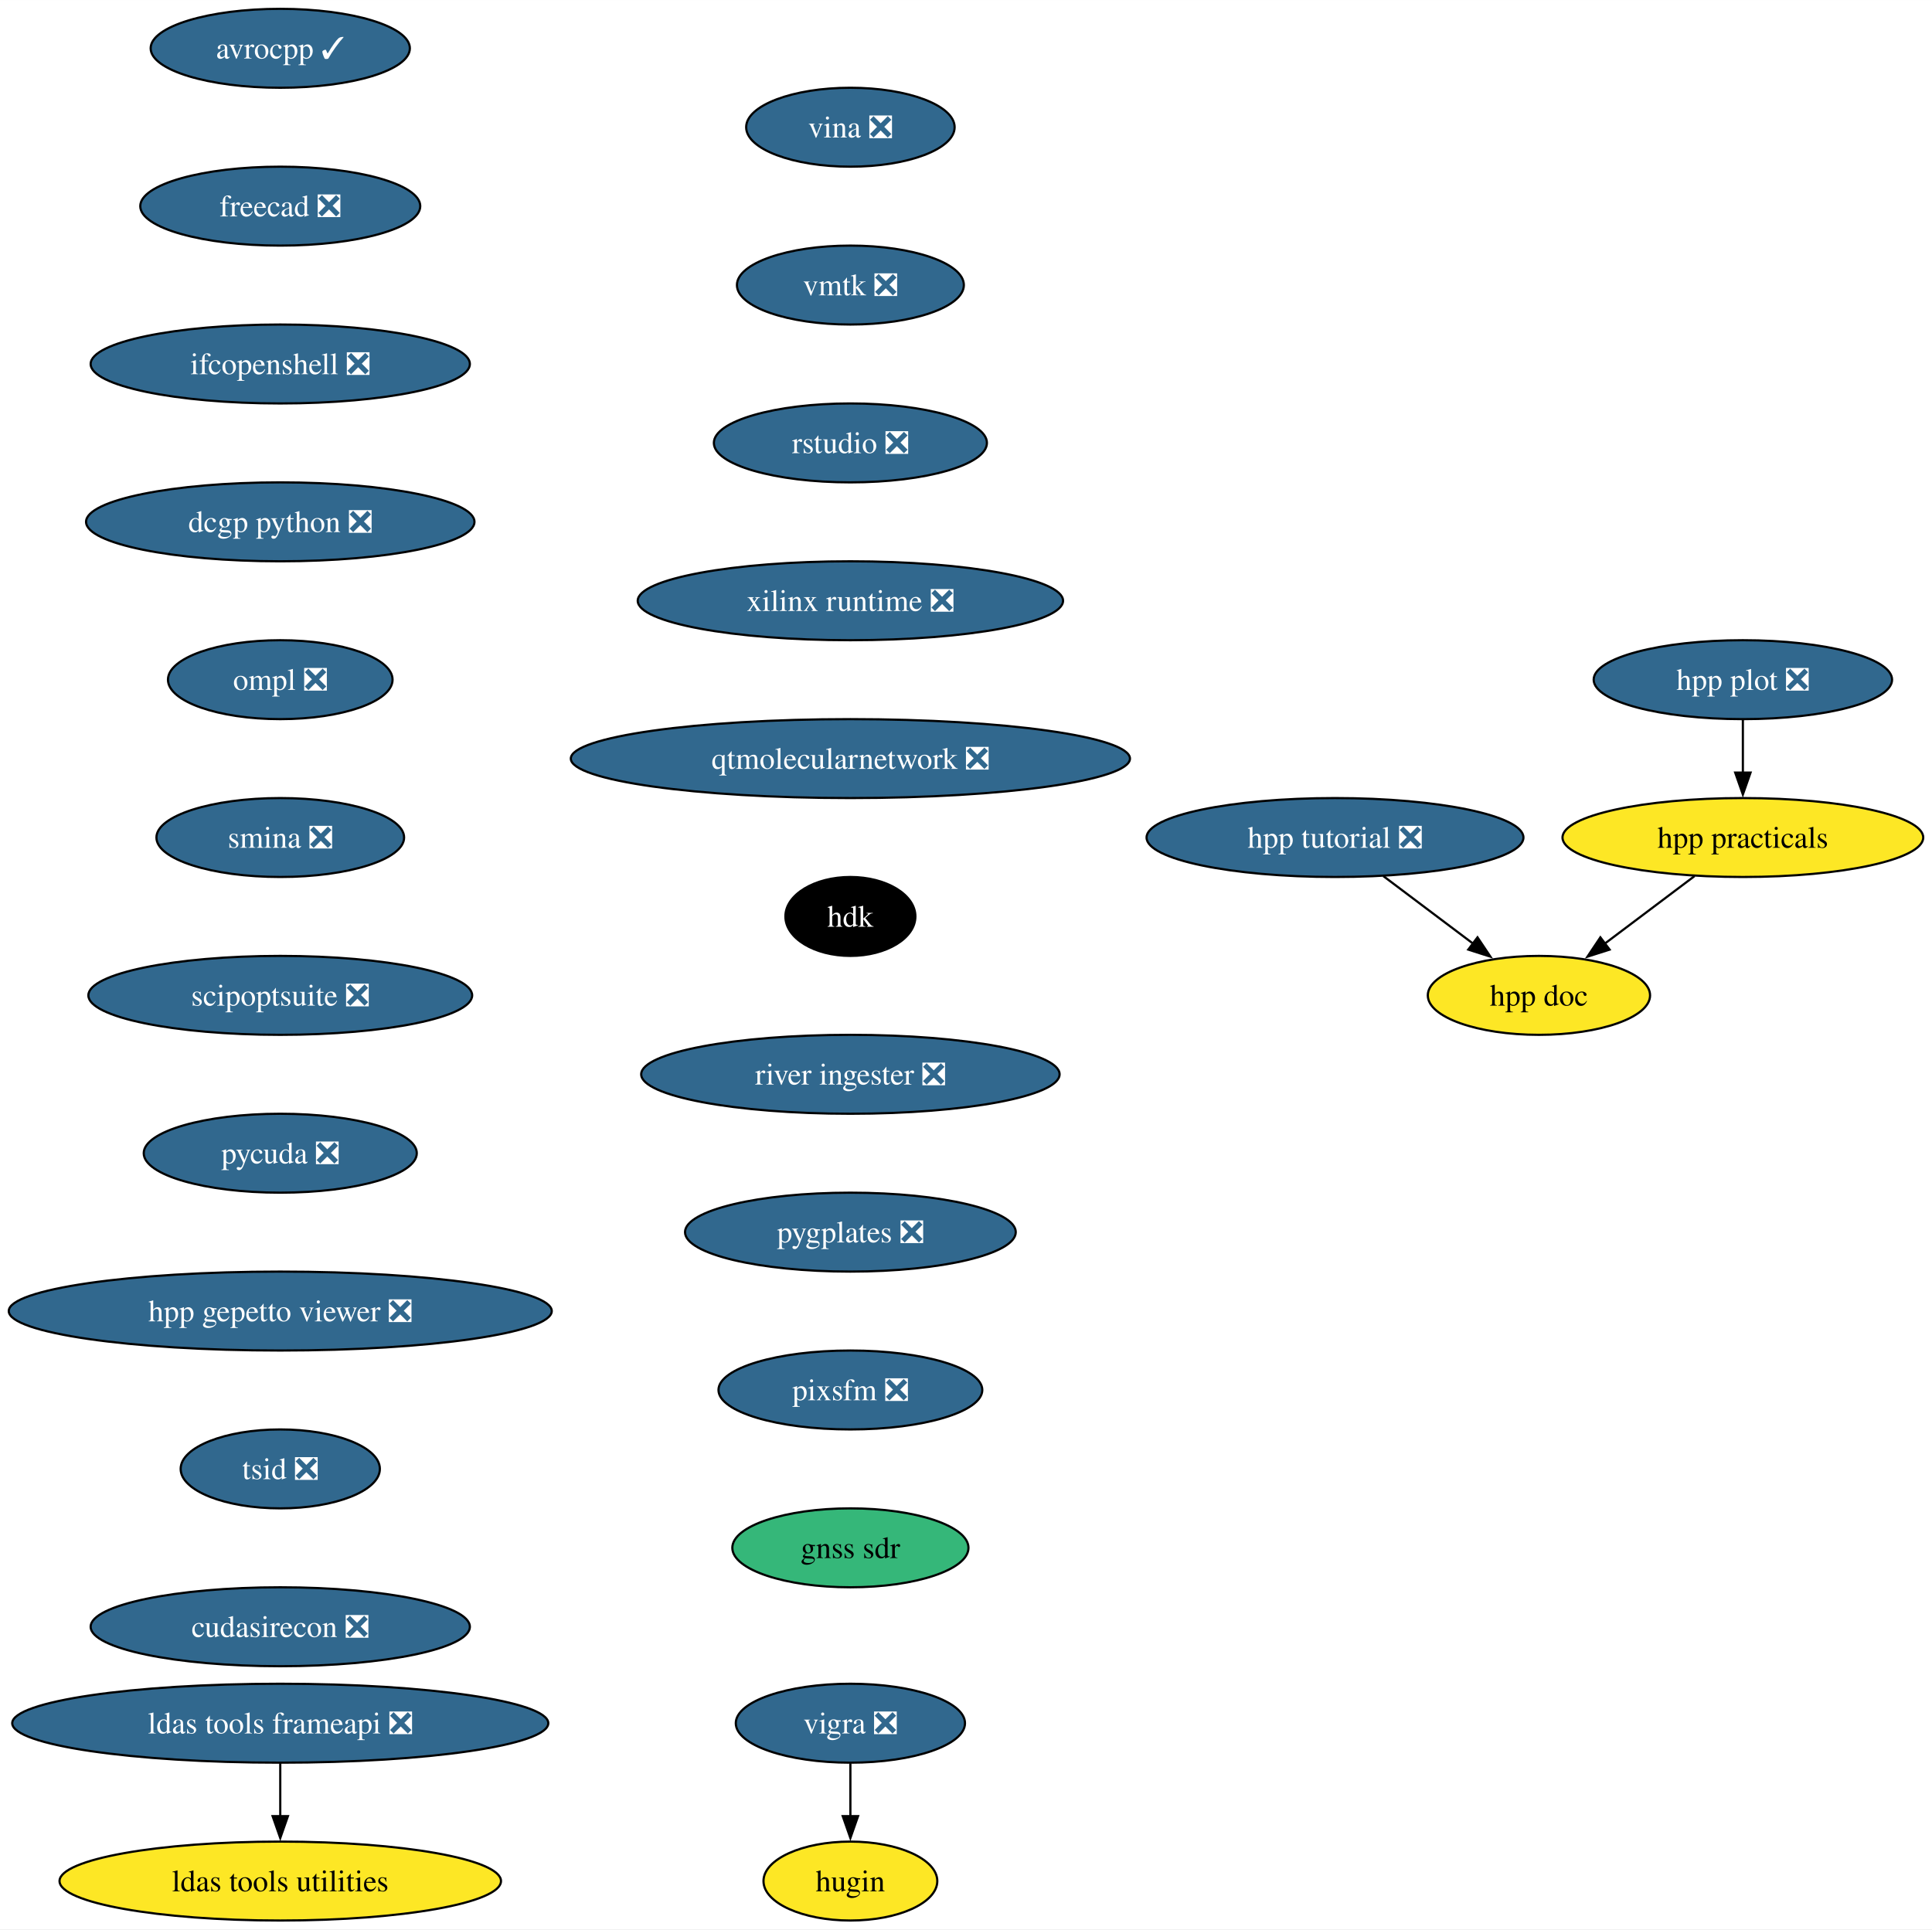
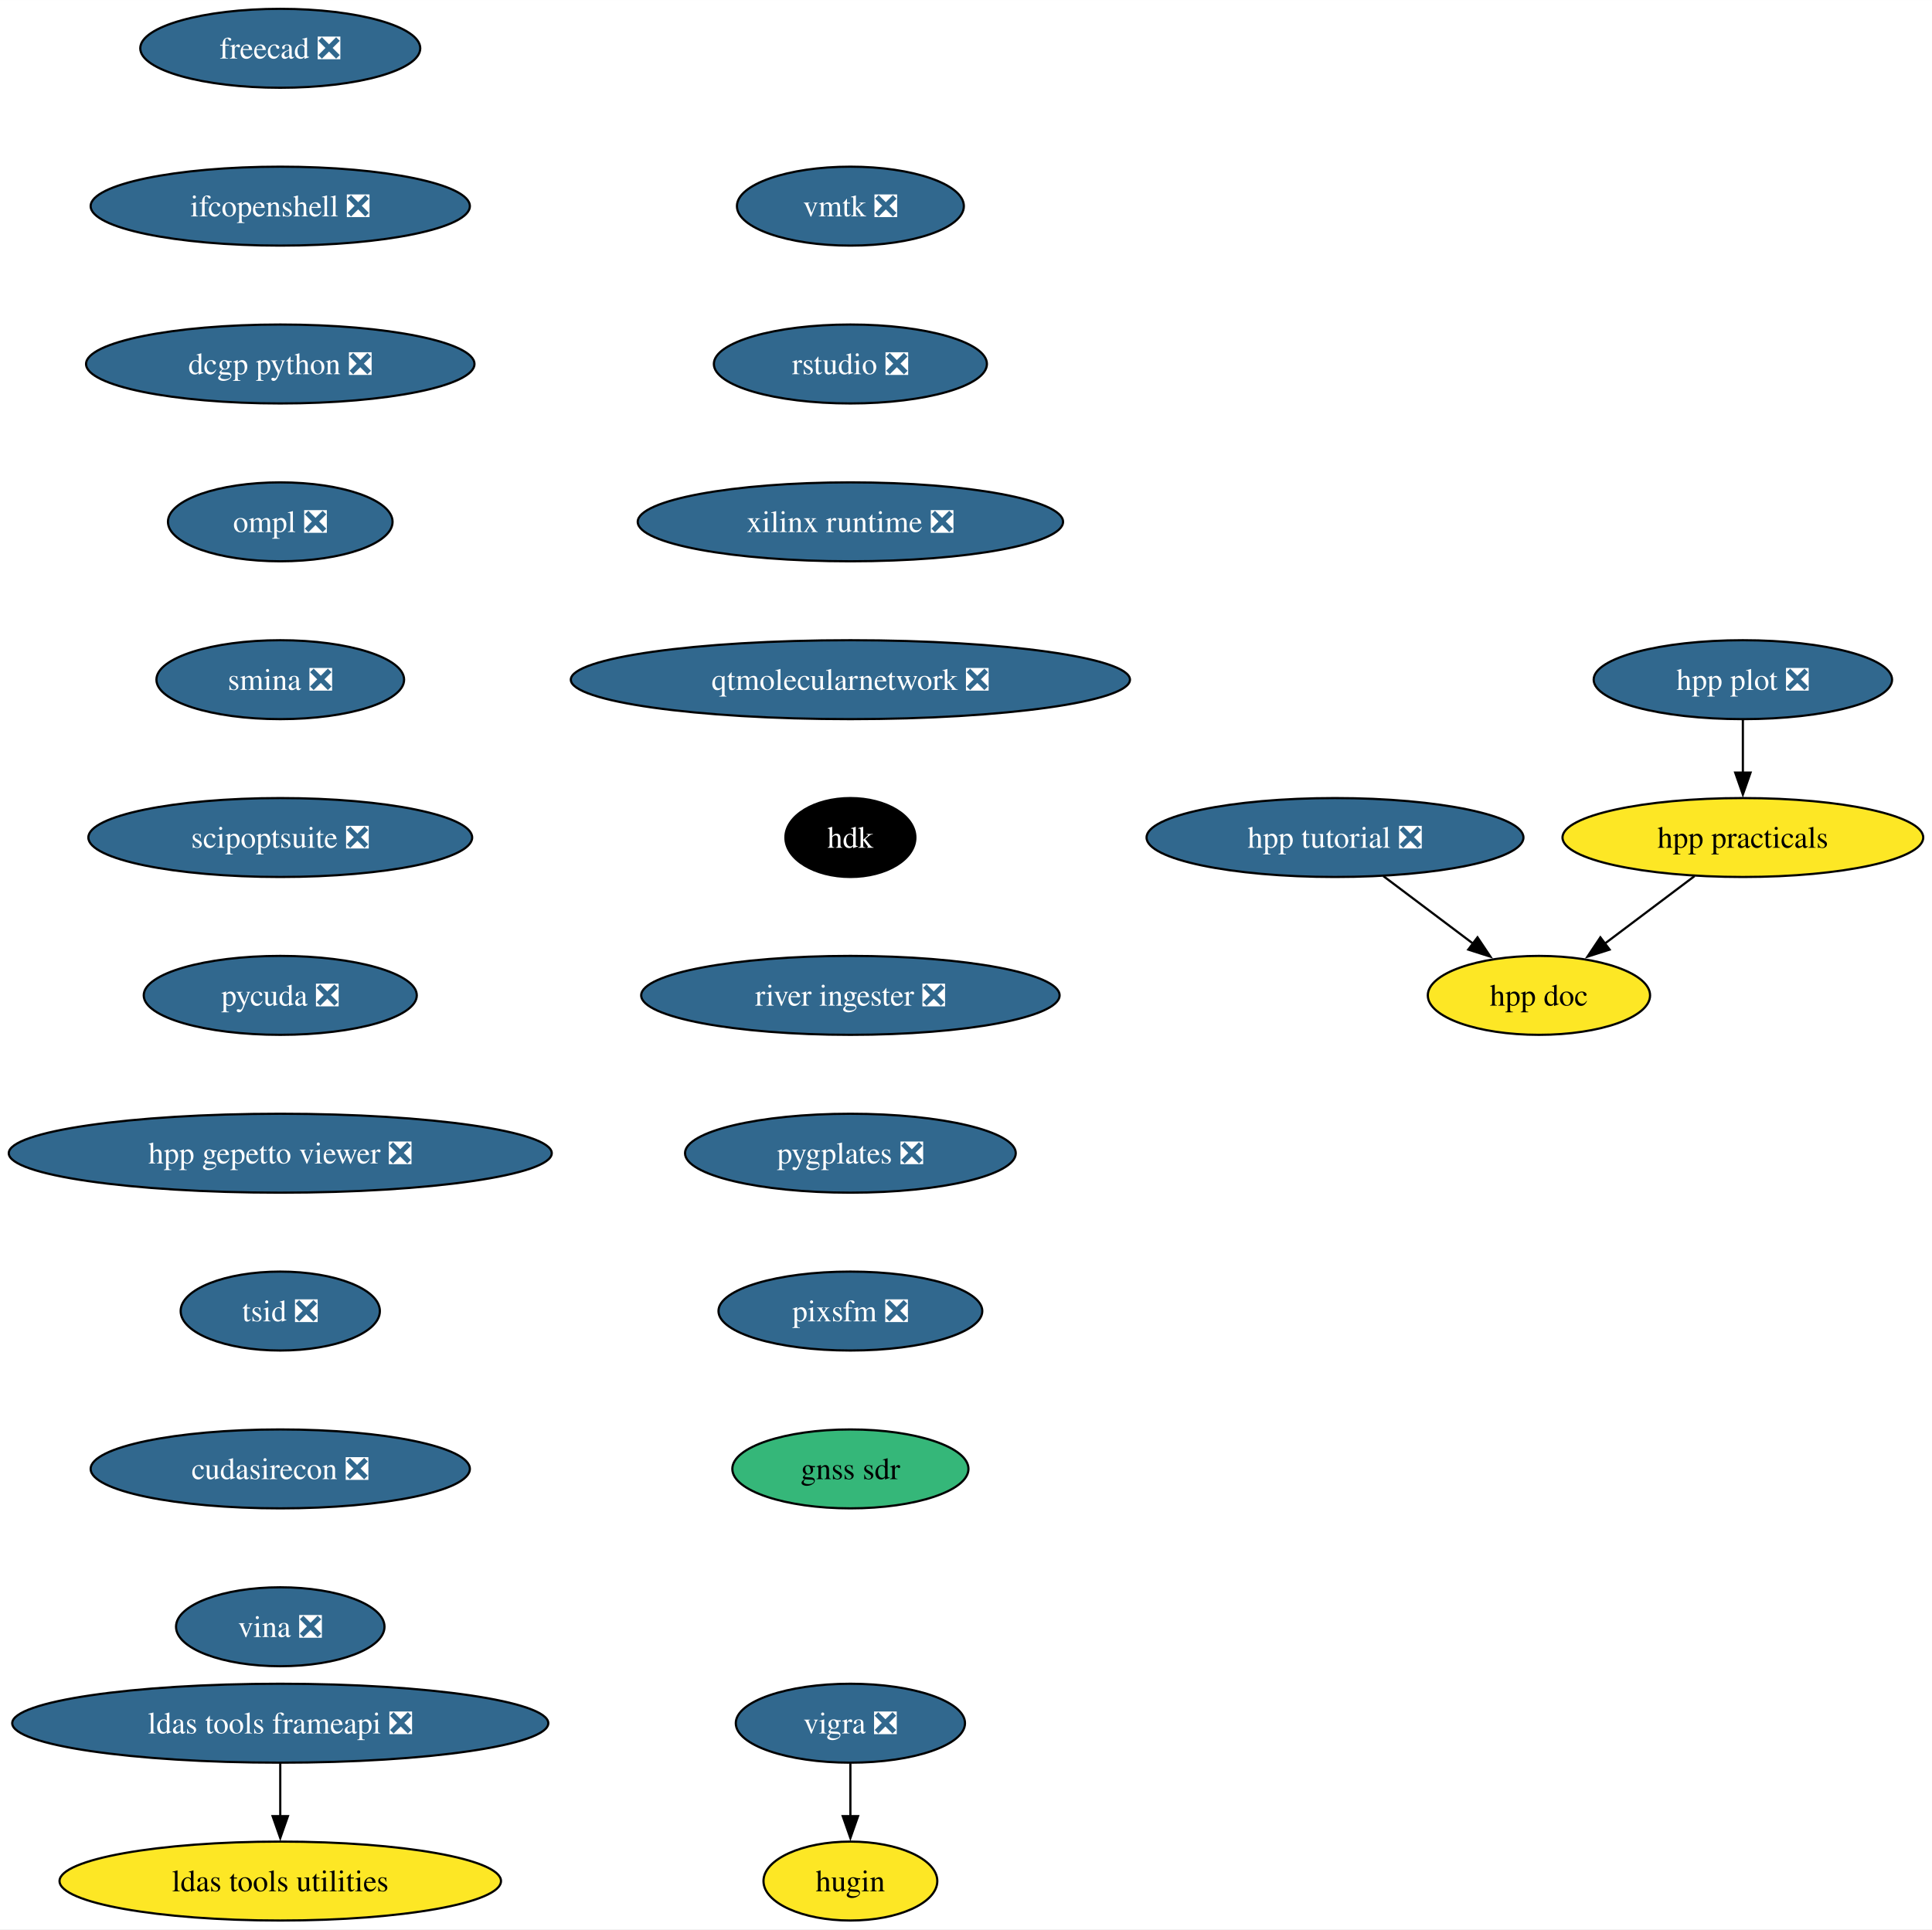
<svg xmlns="http://www.w3.org/2000/svg" xmlns:xlink="http://www.w3.org/1999/xlink" width="881pt" height="880pt" viewBox="0.00 0.00 881.06 880.00">
  <g id="graph0" class="graph" transform="scale(1 1) rotate(0) translate(4 876)">
    <polygon fill="white" stroke="none" points="-4,4 -4,-876 877.06,-876 877.06,4 -4,4" />
    <g id="node1" class="node">
      <g id="a_node1">
-         <a xlink:href="https://github.com/conda-forge/avrocpp-feedstock/pull/26" xlink:title="avrocpp ✓">
-           <ellipse fill="#31688e" stroke="black" cx="123.81" cy="-854" rx="59.1" ry="18" />
-           <text text-anchor="middle" x="123.81" y="-849.33" font-family="Times,serif" font-size="14.00" fill="white">avrocpp ✓</text>
-         </a>
-       </g>
-     </g>
-     <g id="node2" class="node">
-       <g id="a_node2">
-         <a xlink:href="https://github.com/conda-forge/freecad-feedstock/pull/121" xlink:title="freecad ❎">
-           <ellipse fill="#31688e" stroke="black" cx="123.81" cy="-782" rx="63.84" ry="18" />
-           <text text-anchor="middle" x="123.81" y="-777.33" font-family="Times,serif" font-size="14.00" fill="white">freecad ❎</text>
-         </a>
-       </g>
-     </g>
-     <g id="node5" class="node">
-       <g id="a_node5">
-         <a xlink:href="https://github.com/conda-forge/ifcopenshell-feedstock/pull/46" xlink:title="ifcopenshell ❎">
-           <ellipse fill="#31688e" stroke="black" cx="123.81" cy="-710" rx="86.46" ry="18" />
-           <text text-anchor="middle" x="123.81" y="-705.33" font-family="Times,serif" font-size="14.00" fill="white">ifcopenshell ❎</text>
-         </a>
-       </g>
-     </g>
-     <g id="node3" class="node">
-       <g id="a_node3">
        <a xlink:href="https://github.com/conda-forge/vigra-feedstock/pull/131" xlink:title="vigra ❎">
          <ellipse fill="#31688e" stroke="black" cx="383.81" cy="-90" rx="52.26" ry="18" />
          <text text-anchor="middle" x="383.81" y="-85.33" font-family="Times,serif" font-size="14.00" fill="white">vigra ❎</text>
        </a>
      </g>
    </g>
-     <g id="node4" class="node">
-       <g id="a_node4">
+     <g id="node2" class="node">
+       <g id="a_node2">
        <a xlink:href="https://github.com/conda-forge/hugin-feedstock" xlink:title="hugin">
          <ellipse fill="#fde725" stroke="black" cx="383.81" cy="-18" rx="39.63" ry="18" />
          <text text-anchor="middle" x="383.81" y="-13.32" font-family="Times,serif" font-size="14.00">hugin</text>
        </a>
      </g>
    </g>
-     <g id="edge2" class="edge">
+     <g id="edge1" class="edge">
      <path fill="none" stroke="black" d="M383.81,-71.7C383.81,-64.41 383.81,-55.73 383.81,-47.54" />
      <polygon fill="black" stroke="black" points="387.31,-47.62 383.81,-37.62 380.31,-47.62 387.31,-47.62" />
    </g>
-     <g id="node8" class="node">
-       <g id="a_node8">
+     <g id="node3" class="node">
+       <g id="a_node3">
+         <a xlink:href="https://github.com/conda-forge/freecad-feedstock/pull/121" xlink:title="freecad ❎">
+           <ellipse fill="#31688e" stroke="black" cx="123.81" cy="-854" rx="63.84" ry="18" />
+           <text text-anchor="middle" x="123.81" y="-849.33" font-family="Times,serif" font-size="14.00" fill="white">freecad ❎</text>
+         </a>
+       </g>
+     </g>
+     <g id="node4" class="node">
+       <g id="a_node4">
+         <a xlink:href="https://github.com/conda-forge/ifcopenshell-feedstock/pull/46" xlink:title="ifcopenshell ❎">
+           <ellipse fill="#31688e" stroke="black" cx="123.81" cy="-782" rx="86.46" ry="18" />
+           <text text-anchor="middle" x="123.81" y="-777.33" font-family="Times,serif" font-size="14.00" fill="white">ifcopenshell ❎</text>
+         </a>
+       </g>
+     </g>
+     <g id="node7" class="node">
+       <g id="a_node7">
        <a xlink:href="https://github.com/conda-forge/dcgp-python-feedstock/pull/24" xlink:title="dcgp python ❎">
-           <ellipse fill="#31688e" stroke="black" cx="123.81" cy="-638" rx="88.56" ry="18" />
-           <text text-anchor="middle" x="123.81" y="-633.33" font-family="Times,serif" font-size="14.00" fill="white">dcgp python ❎</text>
-         </a>
-       </g>
-     </g>
-     <g id="node6" class="node">
-       <g id="a_node6">
+           <ellipse fill="#31688e" stroke="black" cx="123.81" cy="-710" rx="88.56" ry="18" />
+           <text text-anchor="middle" x="123.81" y="-705.33" font-family="Times,serif" font-size="14.00" fill="white">dcgp python ❎</text>
+         </a>
+       </g>
+     </g>
+     <g id="node5" class="node">
+       <g id="a_node5">
        <a xlink:href="https://github.com/conda-forge/ldas-tools-frameapi-feedstock/pull/18" xlink:title="ldas tools frameapi ❎">
          <ellipse fill="#31688e" stroke="black" cx="123.81" cy="-90" rx="122.23" ry="18" />
          <text text-anchor="middle" x="123.81" y="-85.33" font-family="Times,serif" font-size="14.00" fill="white">ldas tools frameapi ❎</text>
        </a>
      </g>
    </g>
-     <g id="node7" class="node">
-       <g id="a_node7">
+     <g id="node6" class="node">
+       <g id="a_node6">
        <a xlink:href="https://github.com/conda-forge/ldas-tools-utilities-feedstock" xlink:title="ldas tools utilities">
          <ellipse fill="#fde725" stroke="black" cx="123.81" cy="-18" rx="100.66" ry="18" />
          <text text-anchor="middle" x="123.81" y="-13.32" font-family="Times,serif" font-size="14.00">ldas tools utilities</text>
        </a>
      </g>
    </g>
-     <g id="edge4" class="edge">
+     <g id="edge3" class="edge">
      <path fill="none" stroke="black" d="M123.81,-71.7C123.81,-64.41 123.81,-55.73 123.81,-47.54" />
      <polygon fill="black" stroke="black" points="127.31,-47.62 123.81,-37.62 120.31,-47.62 127.31,-47.62" />
    </g>
+     <g id="node8" class="node">
+       <g id="a_node8">
+         <a xlink:href="https://github.com/conda-forge/ompl-feedstock/pull/35" xlink:title="ompl ❎">
+           <ellipse fill="#31688e" stroke="black" cx="123.81" cy="-638" rx="51.21" ry="18" />
+           <text text-anchor="middle" x="123.81" y="-633.33" font-family="Times,serif" font-size="14.00" fill="white">ompl ❎</text>
+         </a>
+       </g>
+     </g>
    <g id="node9" class="node">
      <g id="a_node9">
-         <a xlink:href="https://github.com/conda-forge/ompl-feedstock/pull/35" xlink:title="ompl ❎">
-           <ellipse fill="#31688e" stroke="black" cx="123.81" cy="-566" rx="51.21" ry="18" />
-           <text text-anchor="middle" x="123.81" y="-561.33" font-family="Times,serif" font-size="14.00" fill="white">ompl ❎</text>
+         <a xlink:href="https://github.com/conda-forge/smina-feedstock/pull/3" xlink:title="smina ❎">
+           <ellipse fill="#31688e" stroke="black" cx="123.81" cy="-566" rx="56.47" ry="18" />
+           <text text-anchor="middle" x="123.81" y="-561.33" font-family="Times,serif" font-size="14.00" fill="white">smina ❎</text>
        </a>
      </g>
    </g>
    <g id="node10" class="node">
      <g id="a_node10">
-         <a xlink:href="https://github.com/conda-forge/smina-feedstock/pull/3" xlink:title="smina ❎">
-           <ellipse fill="#31688e" stroke="black" cx="123.81" cy="-494" rx="56.47" ry="18" />
-           <text text-anchor="middle" x="123.81" y="-489.32" font-family="Times,serif" font-size="14.00" fill="white">smina ❎</text>
+         <a xlink:href="https://github.com/conda-forge/scipoptsuite-feedstock/pull/64" xlink:title="scipoptsuite ❎">
+           <ellipse fill="#31688e" stroke="black" cx="123.81" cy="-494" rx="87.51" ry="18" />
+           <text text-anchor="middle" x="123.81" y="-489.32" font-family="Times,serif" font-size="14.00" fill="white">scipoptsuite ❎</text>
        </a>
      </g>
    </g>
    <g id="node11" class="node">
      <g id="a_node11">
-         <a xlink:href="https://github.com/conda-forge/scipoptsuite-feedstock/pull/64" xlink:title="scipoptsuite ❎">
-           <ellipse fill="#31688e" stroke="black" cx="123.81" cy="-422" rx="87.51" ry="18" />
-           <text text-anchor="middle" x="123.81" y="-417.32" font-family="Times,serif" font-size="14.00" fill="white">scipoptsuite ❎</text>
+         <a xlink:href="https://github.com/conda-forge/pycuda-feedstock/pull/38" xlink:title="pycuda ❎">
+           <ellipse fill="#31688e" stroke="black" cx="123.81" cy="-422" rx="62.26" ry="18" />
+           <text text-anchor="middle" x="123.81" y="-417.32" font-family="Times,serif" font-size="14.00" fill="white">pycuda ❎</text>
        </a>
      </g>
    </g>
    <g id="node12" class="node">
      <g id="a_node12">
-         <a xlink:href="https://github.com/conda-forge/pycuda-feedstock/pull/38" xlink:title="pycuda ❎">
-           <ellipse fill="#31688e" stroke="black" cx="123.81" cy="-350" rx="62.26" ry="18" />
-           <text text-anchor="middle" x="123.81" y="-345.32" font-family="Times,serif" font-size="14.00" fill="white">pycuda ❎</text>
+         <a xlink:href="https://github.com/conda-forge/hpp-gepetto-viewer-feedstock/pull/17" xlink:title="hpp gepetto viewer ❎">
+           <ellipse fill="#31688e" stroke="black" cx="123.81" cy="-350" rx="123.81" ry="18" />
+           <text text-anchor="middle" x="123.81" y="-345.32" font-family="Times,serif" font-size="14.00" fill="white">hpp gepetto viewer ❎</text>
        </a>
      </g>
    </g>
    <g id="node13" class="node">
      <g id="a_node13">
-         <a xlink:href="https://github.com/conda-forge/hpp-gepetto-viewer-feedstock/pull/17" xlink:title="hpp gepetto viewer ❎">
-           <ellipse fill="#31688e" stroke="black" cx="123.81" cy="-278" rx="123.81" ry="18" />
-           <text text-anchor="middle" x="123.81" y="-273.32" font-family="Times,serif" font-size="14.00" fill="white">hpp gepetto viewer ❎</text>
+         <a xlink:href="https://github.com/conda-forge/tsid-feedstock/pull/33" xlink:title="tsid ❎">
+           <ellipse fill="#31688e" stroke="black" cx="123.81" cy="-278" rx="45.42" ry="18" />
+           <text text-anchor="middle" x="123.81" y="-273.32" font-family="Times,serif" font-size="14.00" fill="white">tsid ❎</text>
        </a>
      </g>
    </g>
    <g id="node14" class="node">
      <g id="a_node14">
-         <a xlink:href="https://github.com/conda-forge/tsid-feedstock/pull/33" xlink:title="tsid ❎">
-           <ellipse fill="#31688e" stroke="black" cx="123.81" cy="-206" rx="45.42" ry="18" />
-           <text text-anchor="middle" x="123.81" y="-201.33" font-family="Times,serif" font-size="14.00" fill="white">tsid ❎</text>
+         <a xlink:href="https://github.com/conda-forge/cudasirecon-feedstock/pull/29" xlink:title="cudasirecon ❎">
+           <ellipse fill="#31688e" stroke="black" cx="123.81" cy="-206" rx="86.46" ry="18" />
+           <text text-anchor="middle" x="123.81" y="-201.33" font-family="Times,serif" font-size="14.00" fill="white">cudasirecon ❎</text>
        </a>
      </g>
    </g>
    <g id="node15" class="node">
      <g id="a_node15">
-         <a xlink:href="https://github.com/conda-forge/cudasirecon-feedstock/pull/29" xlink:title="cudasirecon ❎">
-           <ellipse fill="#31688e" stroke="black" cx="123.81" cy="-134" rx="86.46" ry="18" />
-           <text text-anchor="middle" x="123.81" y="-129.32" font-family="Times,serif" font-size="14.00" fill="white">cudasirecon ❎</text>
+         <a xlink:href="https://github.com/conda-forge/vina-feedstock/pull/16" xlink:title="vina ❎">
+           <ellipse fill="#31688e" stroke="black" cx="123.81" cy="-134" rx="47.53" ry="18" />
+           <text text-anchor="middle" x="123.81" y="-129.32" font-family="Times,serif" font-size="14.00" fill="white">vina ❎</text>
        </a>
      </g>
    </g>
    <g id="node16" class="node">
      <g id="a_node16">
-         <a xlink:href="https://github.com/conda-forge/vina-feedstock/pull/16" xlink:title="vina ❎">
-           <ellipse fill="#31688e" stroke="black" cx="383.81" cy="-818" rx="47.53" ry="18" />
-           <text text-anchor="middle" x="383.81" y="-813.33" font-family="Times,serif" font-size="14.00" fill="white">vina ❎</text>
+         <a xlink:href="https://github.com/conda-forge/vmtk-feedstock/pull/23" xlink:title="vmtk ❎">
+           <ellipse fill="#31688e" stroke="black" cx="383.81" cy="-782" rx="51.74" ry="18" />
+           <text text-anchor="middle" x="383.81" y="-777.33" font-family="Times,serif" font-size="14.00" fill="white">vmtk ❎</text>
        </a>
      </g>
    </g>
    <g id="node17" class="node">
      <g id="a_node17">
-         <a xlink:href="https://github.com/conda-forge/vmtk-feedstock/pull/23" xlink:title="vmtk ❎">
-           <ellipse fill="#31688e" stroke="black" cx="383.81" cy="-746" rx="51.74" ry="18" />
-           <text text-anchor="middle" x="383.81" y="-741.33" font-family="Times,serif" font-size="14.00" fill="white">vmtk ❎</text>
+         <a xlink:href="https://github.com/conda-forge/rstudio-feedstock/pull/30" xlink:title="rstudio ❎">
+           <ellipse fill="#31688e" stroke="black" cx="383.81" cy="-710" rx="62.26" ry="18" />
+           <text text-anchor="middle" x="383.81" y="-705.33" font-family="Times,serif" font-size="14.00" fill="white">rstudio ❎</text>
        </a>
      </g>
    </g>
    <g id="node18" class="node">
      <g id="a_node18">
-         <a xlink:href="https://github.com/conda-forge/rstudio-feedstock/pull/30" xlink:title="rstudio ❎">
-           <ellipse fill="#31688e" stroke="black" cx="383.81" cy="-674" rx="62.26" ry="18" />
-           <text text-anchor="middle" x="383.81" y="-669.33" font-family="Times,serif" font-size="14.00" fill="white">rstudio ❎</text>
+         <a xlink:href="https://github.com/conda-forge/xilinx-runtime-feedstock/pull/34" xlink:title="xilinx runtime ❎">
+           <ellipse fill="#31688e" stroke="black" cx="383.81" cy="-638" rx="96.98" ry="18" />
+           <text text-anchor="middle" x="383.81" y="-633.33" font-family="Times,serif" font-size="14.00" fill="white">xilinx runtime ❎</text>
        </a>
      </g>
    </g>
    <g id="node19" class="node">
      <g id="a_node19">
-         <a xlink:href="https://github.com/conda-forge/xilinx-runtime-feedstock/pull/34" xlink:title="xilinx runtime ❎">
-           <ellipse fill="#31688e" stroke="black" cx="383.81" cy="-602" rx="96.98" ry="18" />
-           <text text-anchor="middle" x="383.81" y="-597.33" font-family="Times,serif" font-size="14.00" fill="white">xilinx runtime ❎</text>
+         <a xlink:href="https://github.com/conda-forge/qtmolecularnetwork-feedstock/pull/16" xlink:title="qtmolecularnetwork ❎">
+           <ellipse fill="#31688e" stroke="black" cx="383.81" cy="-566" rx="127.49" ry="18" />
+           <text text-anchor="middle" x="383.81" y="-561.33" font-family="Times,serif" font-size="14.00" fill="white">qtmolecularnetwork ❎</text>
        </a>
      </g>
    </g>
    <g id="node20" class="node">
      <g id="a_node20">
-         <a xlink:href="https://github.com/conda-forge/qtmolecularnetwork-feedstock/pull/16" xlink:title="qtmolecularnetwork ❎">
-           <ellipse fill="#31688e" stroke="black" cx="383.81" cy="-530" rx="127.49" ry="18" />
-           <text text-anchor="middle" x="383.81" y="-525.33" font-family="Times,serif" font-size="14.00" fill="white">qtmolecularnetwork ❎</text>
+         <a xlink:href="https://github.com/conda-forge/hdk-feedstock" xlink:title="hdk">
+           <ellipse fill="#000000" stroke="black" cx="383.81" cy="-494" rx="29.64" ry="18" />
+           <text text-anchor="middle" x="383.81" y="-489.32" font-family="Times,serif" font-size="14.00" fill="white">hdk</text>
        </a>
      </g>
    </g>
    <g id="node21" class="node">
      <g id="a_node21">
-         <a xlink:href="https://github.com/conda-forge/hdk-feedstock" xlink:title="hdk">
-           <ellipse fill="#000000" stroke="black" cx="383.81" cy="-458" rx="29.64" ry="18" />
-           <text text-anchor="middle" x="383.81" y="-453.32" font-family="Times,serif" font-size="14.00" fill="white">hdk</text>
+         <a xlink:href="https://github.com/conda-forge/river-ingester-feedstock/pull/24" xlink:title="river ingester ❎">
+           <ellipse fill="#31688e" stroke="black" cx="383.81" cy="-422" rx="95.4" ry="18" />
+           <text text-anchor="middle" x="383.81" y="-417.32" font-family="Times,serif" font-size="14.00" fill="white">river ingester ❎</text>
        </a>
      </g>
    </g>
    <g id="node22" class="node">
      <g id="a_node22">
-         <a xlink:href="https://github.com/conda-forge/river-ingester-feedstock/pull/24" xlink:title="river ingester ❎">
-           <ellipse fill="#31688e" stroke="black" cx="383.81" cy="-386" rx="95.4" ry="18" />
-           <text text-anchor="middle" x="383.81" y="-381.32" font-family="Times,serif" font-size="14.00" fill="white">river ingester ❎</text>
+         <a xlink:href="https://github.com/conda-forge/pygplates-feedstock/pull/20" xlink:title="pygplates ❎">
+           <ellipse fill="#31688e" stroke="black" cx="383.81" cy="-350" rx="75.41" ry="18" />
+           <text text-anchor="middle" x="383.81" y="-345.32" font-family="Times,serif" font-size="14.00" fill="white">pygplates ❎</text>
        </a>
      </g>
    </g>
    <g id="node23" class="node">
      <g id="a_node23">
-         <a xlink:href="https://github.com/conda-forge/pygplates-feedstock/pull/20" xlink:title="pygplates ❎">
-           <ellipse fill="#31688e" stroke="black" cx="383.81" cy="-314" rx="75.41" ry="18" />
-           <text text-anchor="middle" x="383.81" y="-309.32" font-family="Times,serif" font-size="14.00" fill="white">pygplates ❎</text>
+         <a xlink:href="https://github.com/conda-forge/pixsfm-feedstock/pull/16" xlink:title="pixsfm ❎">
+           <ellipse fill="#31688e" stroke="black" cx="383.81" cy="-278" rx="60.15" ry="18" />
+           <text text-anchor="middle" x="383.81" y="-273.32" font-family="Times,serif" font-size="14.00" fill="white">pixsfm ❎</text>
        </a>
      </g>
    </g>
    <g id="node24" class="node">
      <g id="a_node24">
-         <a xlink:href="https://github.com/conda-forge/pixsfm-feedstock/pull/16" xlink:title="pixsfm ❎">
-           <ellipse fill="#31688e" stroke="black" cx="383.81" cy="-242" rx="60.15" ry="18" />
-           <text text-anchor="middle" x="383.81" y="-237.32" font-family="Times,serif" font-size="14.00" fill="white">pixsfm ❎</text>
+         <a xlink:href="https://github.com/conda-forge/gnss-sdr-feedstock" xlink:title="gnss sdr">
+           <ellipse fill="#35b779" stroke="black" cx="383.81" cy="-206" rx="53.84" ry="18" />
+           <text text-anchor="middle" x="383.81" y="-201.32" font-family="Times,serif" font-size="14.00">gnss sdr</text>
        </a>
      </g>
    </g>
    <g id="node25" class="node">
      <g id="a_node25">
-         <a xlink:href="https://github.com/conda-forge/gnss-sdr-feedstock" xlink:title="gnss sdr">
-           <ellipse fill="#35b779" stroke="black" cx="383.81" cy="-170" rx="53.84" ry="18" />
-           <text text-anchor="middle" x="383.81" y="-165.32" font-family="Times,serif" font-size="14.00">gnss sdr</text>
-         </a>
-       </g>
-     </g>
-     <g id="node26" class="node">
-       <g id="a_node26">
        <a xlink:href="https://github.com/conda-forge/hpp-practicals-feedstock" xlink:title="hpp practicals">
          <ellipse fill="#fde725" stroke="black" cx="790.81" cy="-494" rx="82.25" ry="18" />
          <text text-anchor="middle" x="790.81" y="-489.32" font-family="Times,serif" font-size="14.00">hpp practicals</text>
        </a>
      </g>
    </g>
-     <g id="node27" class="node">
-       <g id="a_node27">
+     <g id="node26" class="node">
+       <g id="a_node26">
        <a xlink:href="https://github.com/conda-forge/hpp-doc-feedstock" xlink:title="hpp doc">
          <ellipse fill="#fde725" stroke="black" cx="697.81" cy="-422" rx="50.68" ry="18" />
          <text text-anchor="middle" x="697.81" y="-417.32" font-family="Times,serif" font-size="14.00">hpp doc</text>
        </a>
      </g>
    </g>
-     <g id="edge22" class="edge">
+     <g id="edge21" class="edge">
      <path fill="none" stroke="black" d="M768.77,-476.41C756.46,-467.15 740.96,-455.48 727.59,-445.41" />
      <polygon fill="black" stroke="black" points="730.04,-442.88 719.94,-439.66 725.83,-448.47 730.04,-442.88" />
    </g>
-     <g id="node28" class="node">
-       <g id="a_node28">
+     <g id="node27" class="node">
+       <g id="a_node27">
        <a xlink:href="https://github.com/conda-forge/hpp-plot-feedstock/pull/4" xlink:title="hpp plot ❎">
          <ellipse fill="#31688e" stroke="black" cx="790.81" cy="-566" rx="68.04" ry="18" />
          <text text-anchor="middle" x="790.81" y="-561.33" font-family="Times,serif" font-size="14.00" fill="white">hpp plot ❎</text>
        </a>
      </g>
    </g>
-     <g id="edge23" class="edge">
+     <g id="edge22" class="edge">
      <path fill="none" stroke="black" d="M790.81,-547.7C790.81,-540.41 790.81,-531.73 790.81,-523.54" />
      <polygon fill="black" stroke="black" points="794.31,-523.62 790.81,-513.62 787.31,-523.62 794.31,-523.62" />
    </g>
-     <g id="node29" class="node">
-       <g id="a_node29">
+     <g id="node28" class="node">
+       <g id="a_node28">
        <a xlink:href="https://github.com/conda-forge/hpp-tutorial-feedstock/pull/3" xlink:title="hpp tutorial ❎">
          <ellipse fill="#31688e" stroke="black" cx="604.81" cy="-494" rx="85.93" ry="18" />
          <text text-anchor="middle" x="604.81" y="-489.32" font-family="Times,serif" font-size="14.00" fill="white">hpp tutorial ❎</text>
        </a>
      </g>
    </g>
-     <g id="edge24" class="edge">
+     <g id="edge23" class="edge">
      <path fill="none" stroke="black" d="M626.85,-476.41C639.16,-467.15 654.66,-455.48 668.03,-445.41" />
      <polygon fill="black" stroke="black" points="669.79,-448.47 675.68,-439.66 665.58,-442.88 669.79,-448.47" />
    </g>
  </g>
</svg>
